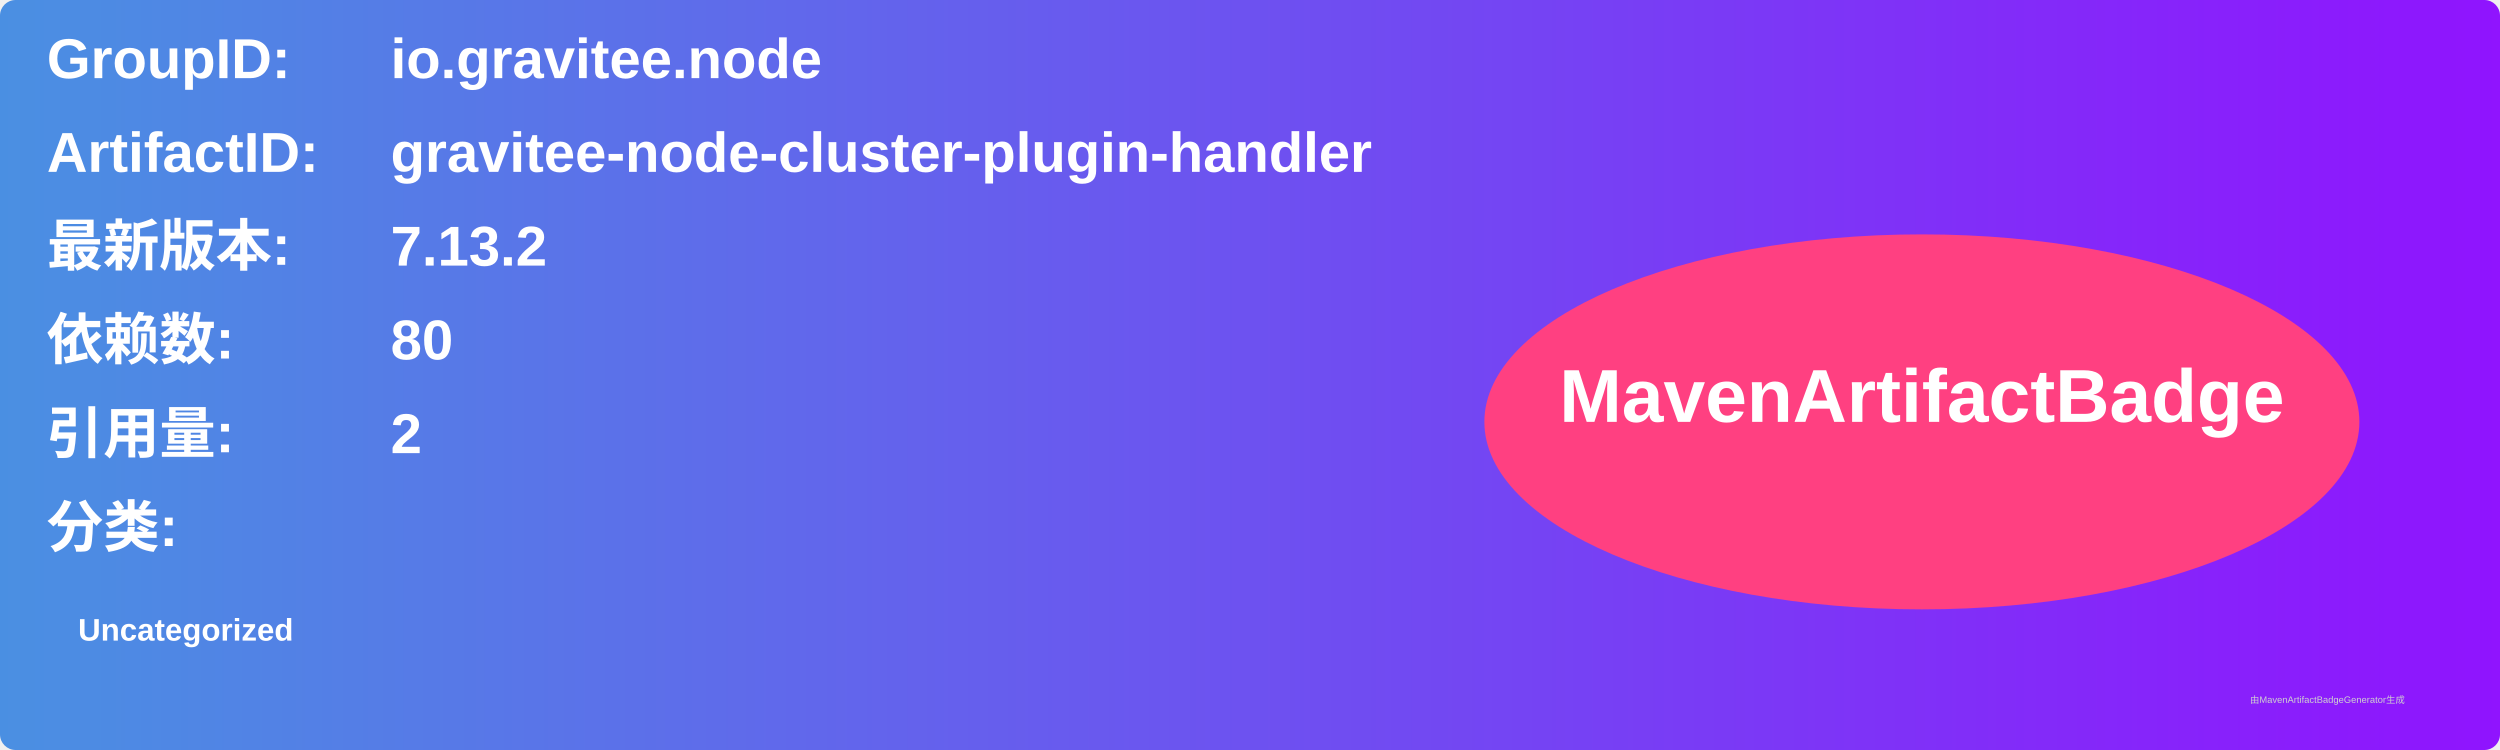
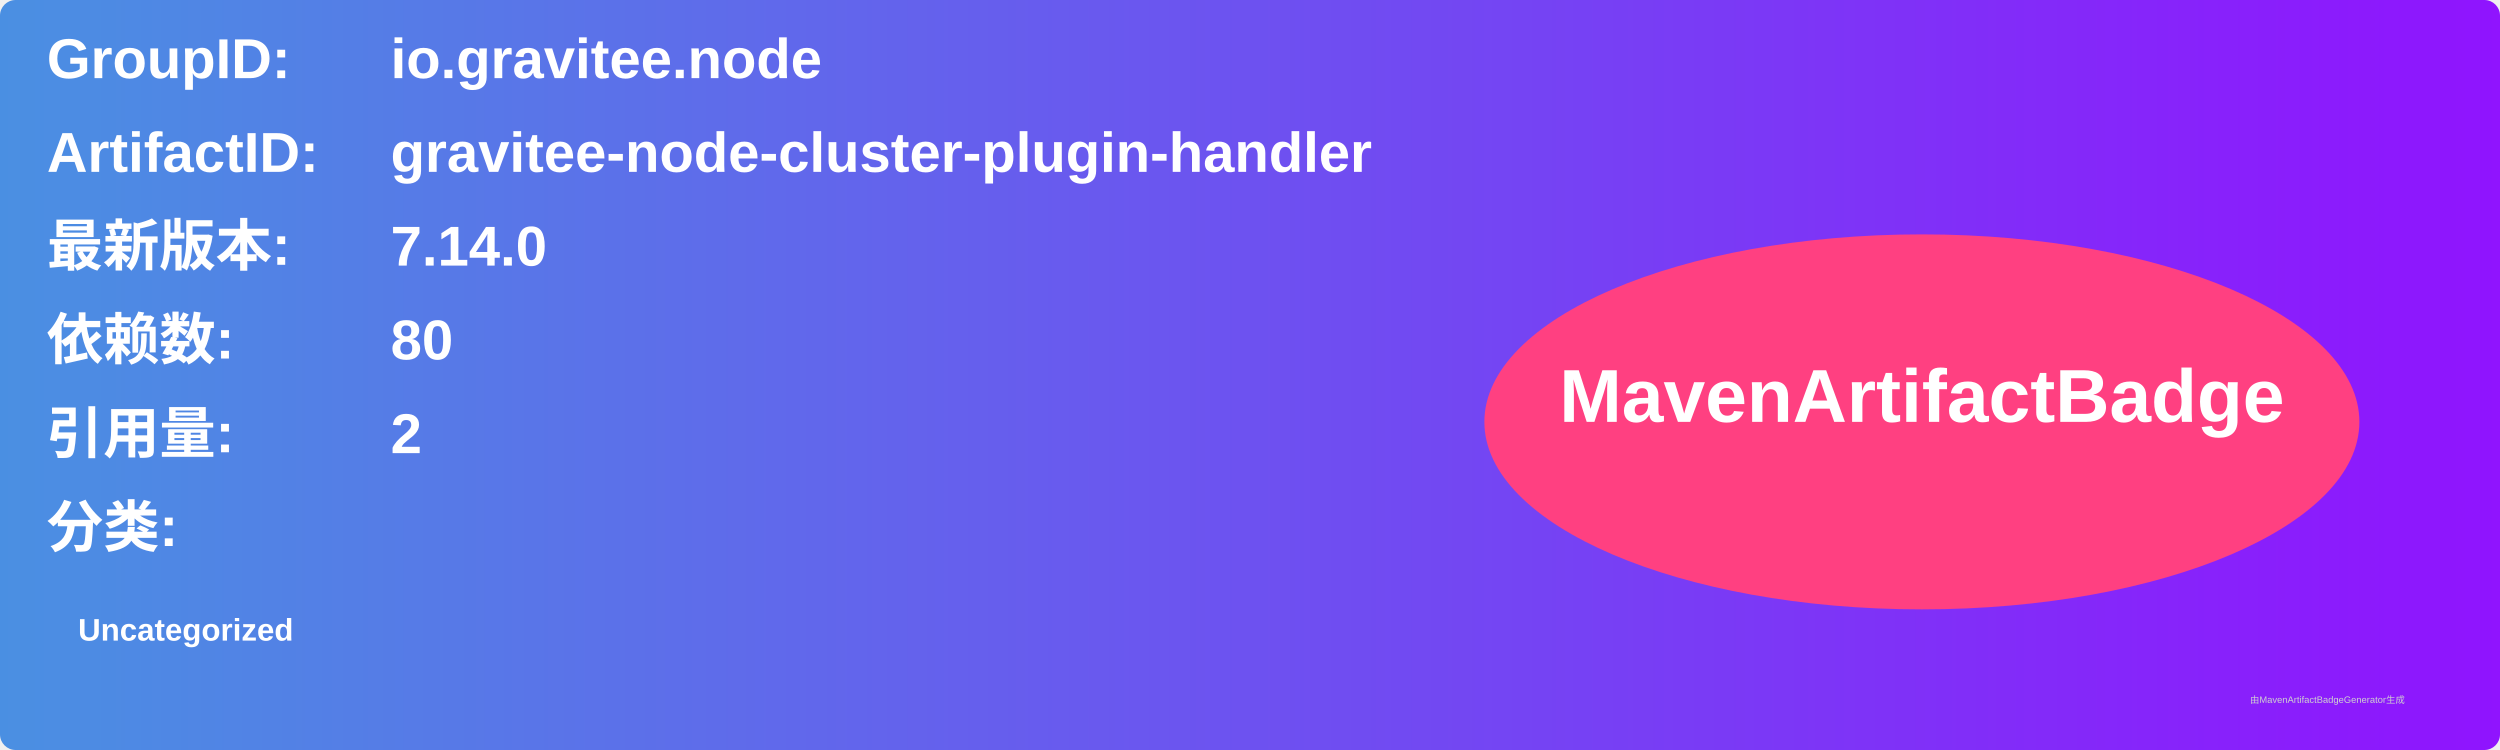
<svg xmlns="http://www.w3.org/2000/svg" width="800" height="240" viewBox="0 0 800 240">
  <linearGradient id="grad" x1="0%" y1="0%" x2="100%" y2="0%">
    <stop offset="0%" stop-color="#4a90e2" />
    <stop offset="100%" stop-color="#9013fe" />
  </linearGradient>
  <rect width="100%" height="100%" rx="5" ry="5" fill="url(#grad)" />
  <g transform="translate(15, 15)">
    <text x="0" y="10" font-family="Arial" font-size="18" fill="white" font-weight="bold" width="260">GroupID:</text>
    <text x="110" y="10" font-family="Arial" font-size="18" fill="white" font-weight="bold" width="460">io.gravitee.node</text>
    <text x="0" y="40" font-family="Arial" font-size="18" fill="white" font-weight="bold" width="260">ArtifactID:</text>
    <text x="110" y="40" font-family="Arial" font-size="18" fill="white" font-weight="bold" width="460">gravitee-node-cluster-plugin-handler</text>
    <text x="0" y="70" font-family="Arial" font-size="18" fill="white" font-weight="bold">最新版本:</text>
    <text x="110" y="70" font-family="Arial" font-size="18" fill="white" font-weight="bold">
-       <tspan font-weight="bold">7.13.2</tspan>
+       <tspan font-weight="bold">7.14.0</tspan>
    </text>
    <text x="0" y="100" font-family="Arial" font-size="18" fill="white" font-weight="bold">依赖数: </text>
    <text x="110" y="100" font-family="Arial" font-size="18" fill="white">
      <tspan font-weight="bold">80</tspan>
    </text>
    <text x="0" y="130" font-family="Arial" font-size="18" fill="white" font-weight="bold">引用量: </text>
    <text x="110" y="130" font-family="Arial" font-size="18" fill="white">
      <tspan font-weight="bold">2</tspan>
    </text>
    <text x="0" y="160" font-family="Arial" font-size="18" fill="white" font-weight="bold">分类:</text>
    <text x="10" y="190" font-family="Arial" font-size="10" fill="white">
      <tspan font-weight="bold">Uncategorized</tspan>
    </text>
    <ellipse cx="600" cy="120" rx="140" ry="60" fill="#ff4081" />
    <text x="600" y="120" text-anchor="middle" font-family="Arial" font-size="24" fill="white" font-weight="bold">MavenArtifactBadge</text>
  </g>
  <text x="720" y="225" font-family="Arial" font-size="3" fill="#d0d0d0">由MavenArtifactBadgeGenerator生成</text>
</svg>
